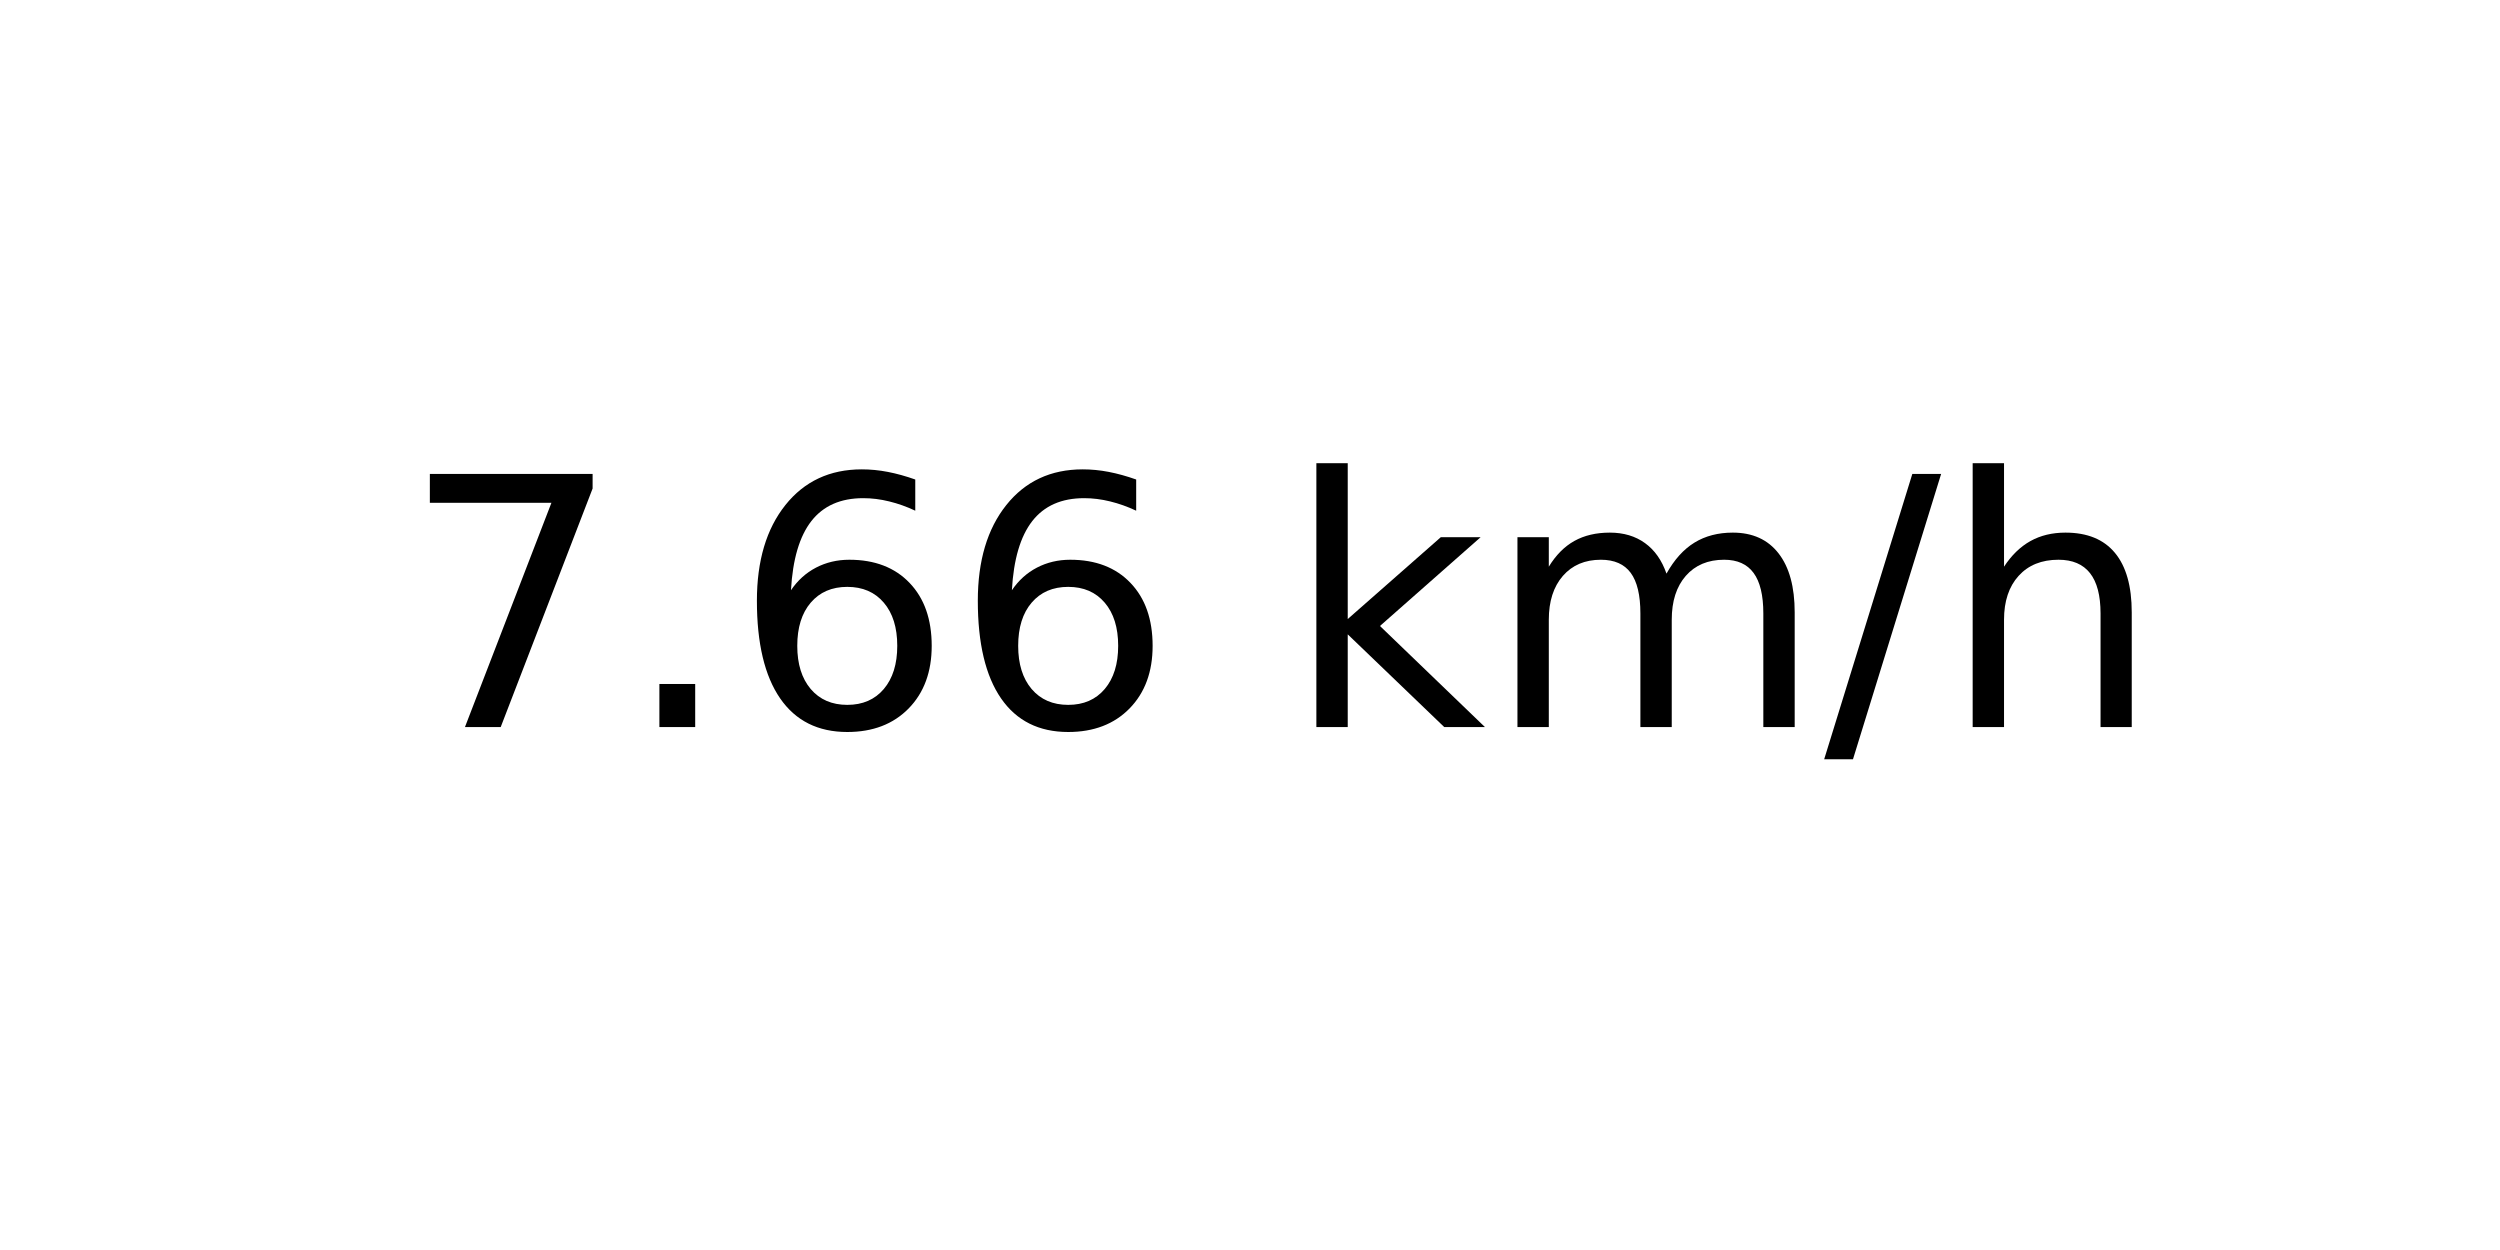
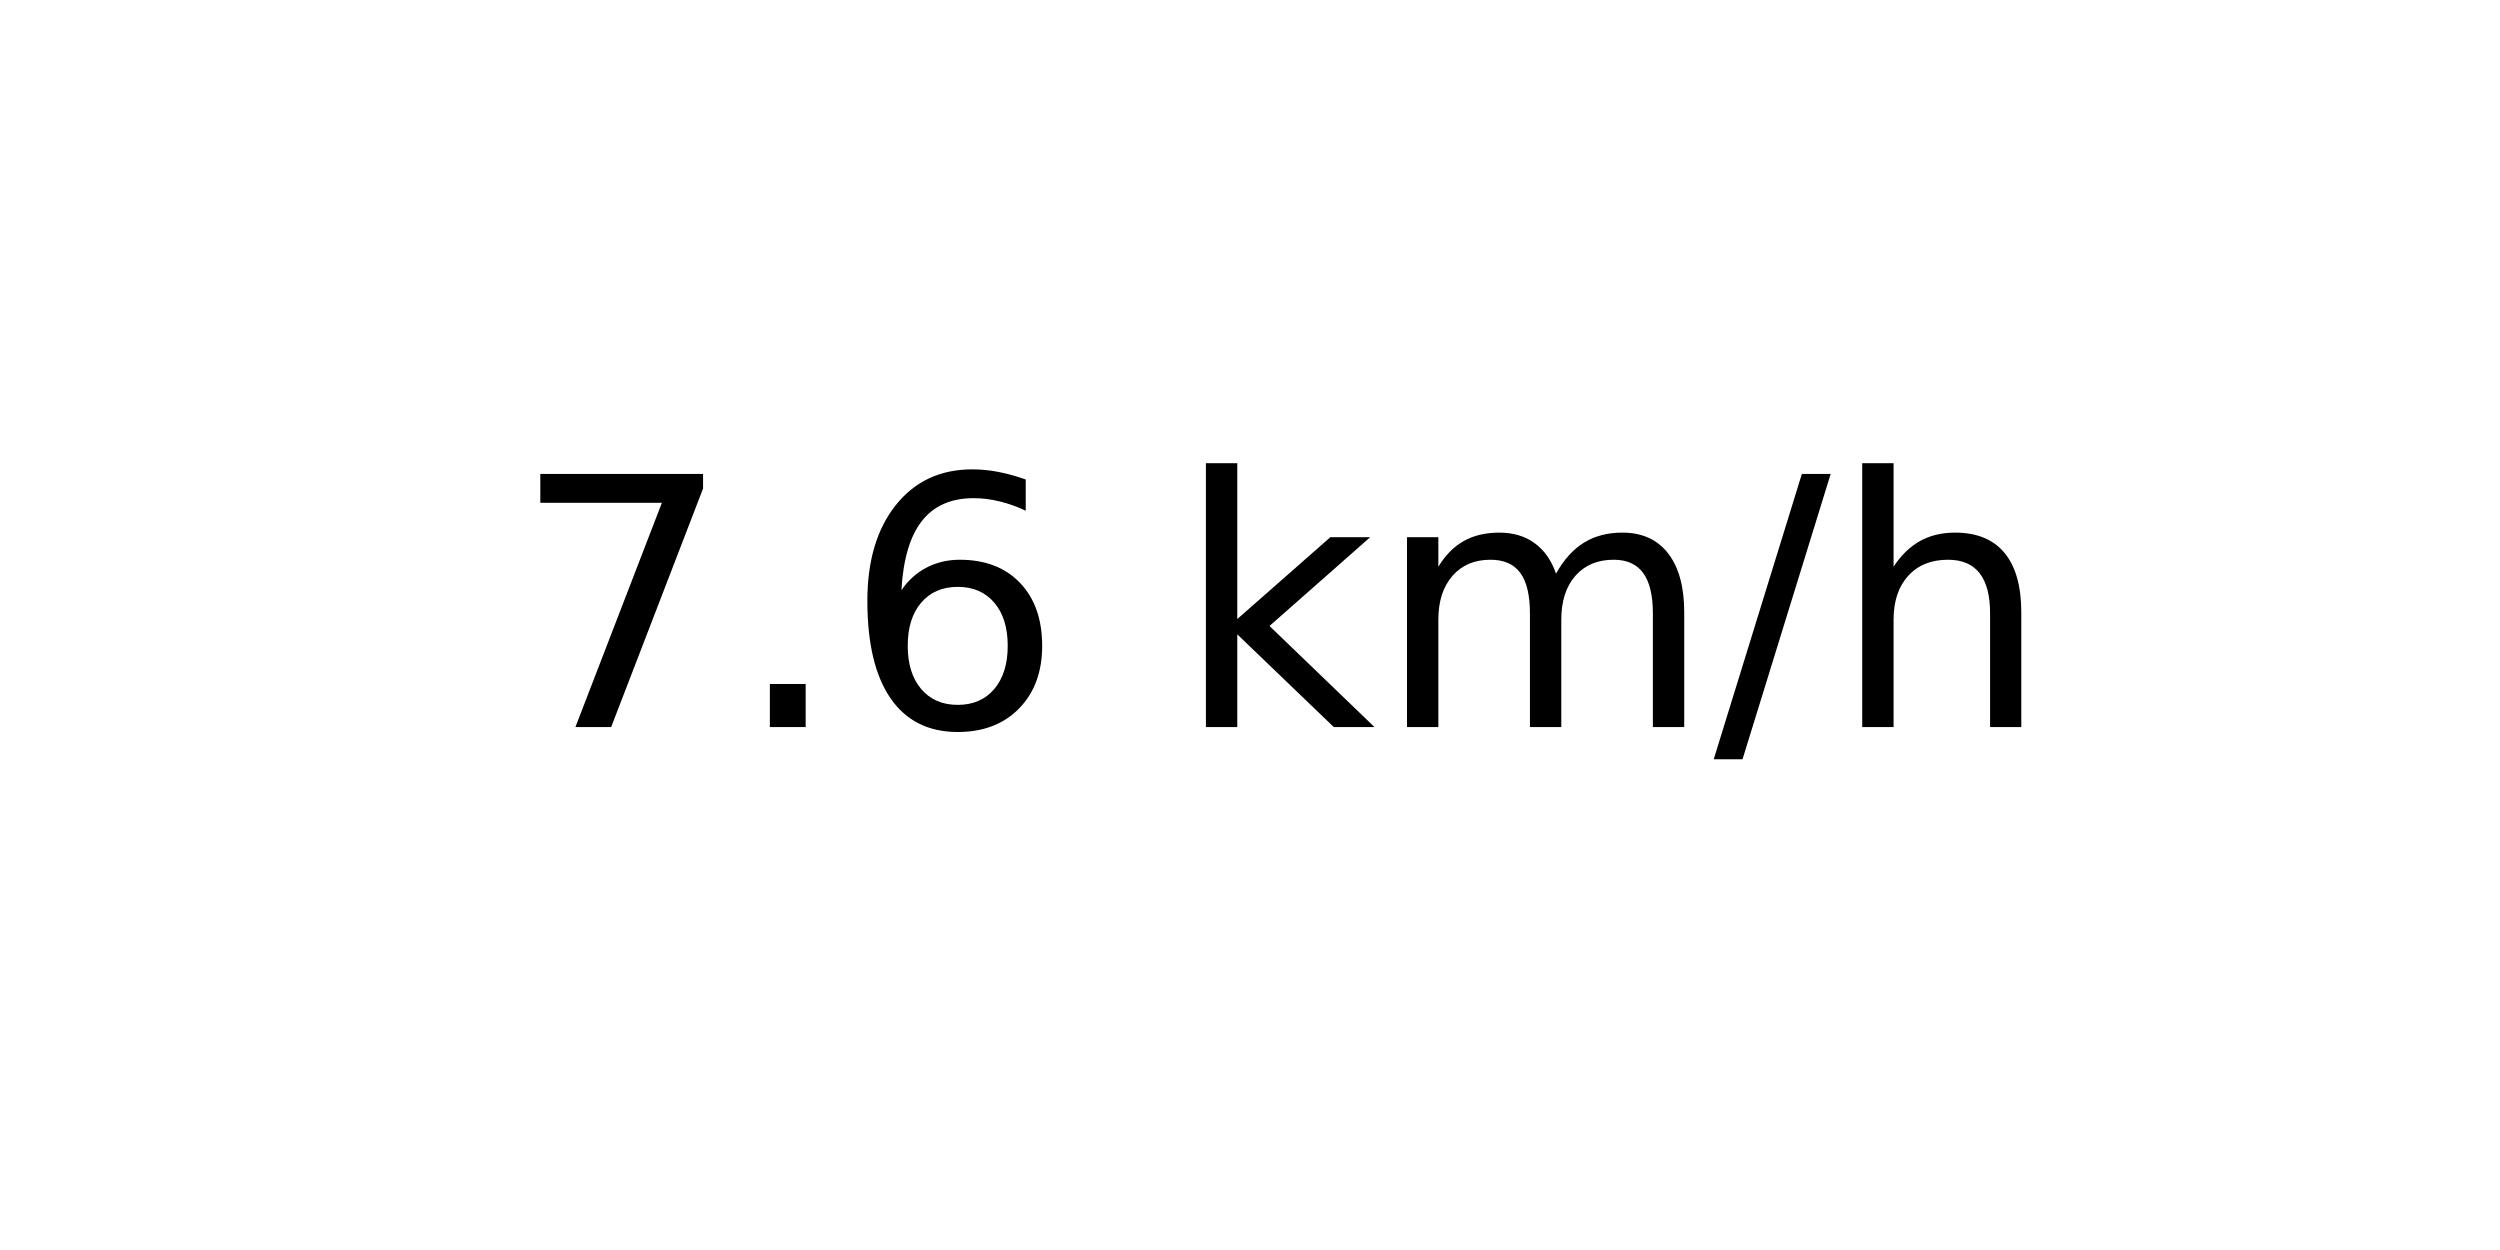
<svg xmlns="http://www.w3.org/2000/svg" xmlns:xlink="http://www.w3.org/1999/xlink" width="72pt" height="36pt" viewBox="0 0 72 36" version="1.1">
  <defs>
    <style type="text/css">*{stroke-linejoin: round; stroke-linecap: butt}</style>
  </defs>
  <g id="figure_1">
    <g id="axes_1">
      <g id="text_1">
-         <g transform="translate(11.55937 20.93937) scale(0.1 -0.1)">
+         <g transform="translate(14.74062 20.93937) scale(0.1 -0.1)">
          <defs>
            <path id="DejaVuSans-37" d="M 525 4666  L 3525 4666  L 3525 4397  L 1831 0  L 1172 0  L 2766 4134  L 525 4134  L 525 4666  z " transform="scale(0.015625)" />
            <path id="DejaVuSans-2e" d="M 684 794  L 1344 794  L 1344 0  L 684 0  L 684 794  z " transform="scale(0.015625)" />
            <path id="DejaVuSans-36" d="M 2113 2584  Q 1688 2584 1439 2293  Q 1191 2003 1191 1497  Q 1191 994 1439 701  Q 1688 409 2113 409  Q 2538 409 2786 701  Q 3034 994 3034 1497  Q 3034 2003 2786 2293  Q 2538 2584 2113 2584  z M 3366 4563  L 3366 3988  Q 3128 4100 2886 4159  Q 2644 4219 2406 4219  Q 1781 4219 1451 3797  Q 1122 3375 1075 2522  Q 1259 2794 1537 2939  Q 1816 3084 2150 3084  Q 2853 3084 3261 2657  Q 3669 2231 3669 1497  Q 3669 778 3244 343  Q 2819 -91 2113 -91  Q 1303 -91 875 529  Q 447 1150 447 2328  Q 447 3434 972 4092  Q 1497 4750 2381 4750  Q 2619 4750 2861 4703  Q 3103 4656 3366 4563  z " transform="scale(0.015625)" />
            <path id="DejaVuSans-20" transform="scale(0.015625)" />
            <path id="DejaVuSans-6b" d="M 581 4863  L 1159 4863  L 1159 1991  L 2875 3500  L 3609 3500  L 1753 1863  L 3688 0  L 2938 0  L 1159 1709  L 1159 0  L 581 0  L 581 4863  z " transform="scale(0.015625)" />
            <path id="DejaVuSans-6d" d="M 3328 2828  Q 3544 3216 3844 3400  Q 4144 3584 4550 3584  Q 5097 3584 5394 3201  Q 5691 2819 5691 2113  L 5691 0  L 5113 0  L 5113 2094  Q 5113 2597 4934 2840  Q 4756 3084 4391 3084  Q 3944 3084 3684 2787  Q 3425 2491 3425 1978  L 3425 0  L 2847 0  L 2847 2094  Q 2847 2600 2669 2842  Q 2491 3084 2119 3084  Q 1678 3084 1418 2786  Q 1159 2488 1159 1978  L 1159 0  L 581 0  L 581 3500  L 1159 3500  L 1159 2956  Q 1356 3278 1631 3431  Q 1906 3584 2284 3584  Q 2666 3584 2933 3390  Q 3200 3197 3328 2828  z " transform="scale(0.015625)" />
            <path id="DejaVuSans-2f" d="M 1625 4666  L 2156 4666  L 531 -594  L 0 -594  L 1625 4666  z " transform="scale(0.015625)" />
            <path id="DejaVuSans-68" d="M 3513 2113  L 3513 0  L 2938 0  L 2938 2094  Q 2938 2591 2744 2837  Q 2550 3084 2163 3084  Q 1697 3084 1428 2787  Q 1159 2491 1159 1978  L 1159 0  L 581 0  L 581 4863  L 1159 4863  L 1159 2956  Q 1366 3272 1645 3428  Q 1925 3584 2291 3584  Q 2894 3584 3203 3211  Q 3513 2838 3513 2113  z " transform="scale(0.015625)" />
          </defs>
          <use xlink:href="#DejaVuSans-37" />
          <use xlink:href="#DejaVuSans-2e" x="63.623" />
          <use xlink:href="#DejaVuSans-36" x="95.41" />
-           <use xlink:href="#DejaVuSans-36" x="159.033" />
-           <use xlink:href="#DejaVuSans-20" x="222.656" />
-           <use xlink:href="#DejaVuSans-6b" x="254.443" />
-           <use xlink:href="#DejaVuSans-6d" x="312.354" />
-           <use xlink:href="#DejaVuSans-2f" x="409.766" />
-           <use xlink:href="#DejaVuSans-68" x="443.457" />
+           <use xlink:href="#DejaVuSans-20" x="159.033" />
+           <use xlink:href="#DejaVuSans-6b" x="190.82" />
+           <use xlink:href="#DejaVuSans-6d" x="248.73" />
+           <use xlink:href="#DejaVuSans-2f" x="346.143" />
+           <use xlink:href="#DejaVuSans-68" x="379.834" />
        </g>
      </g>
    </g>
  </g>
</svg>
